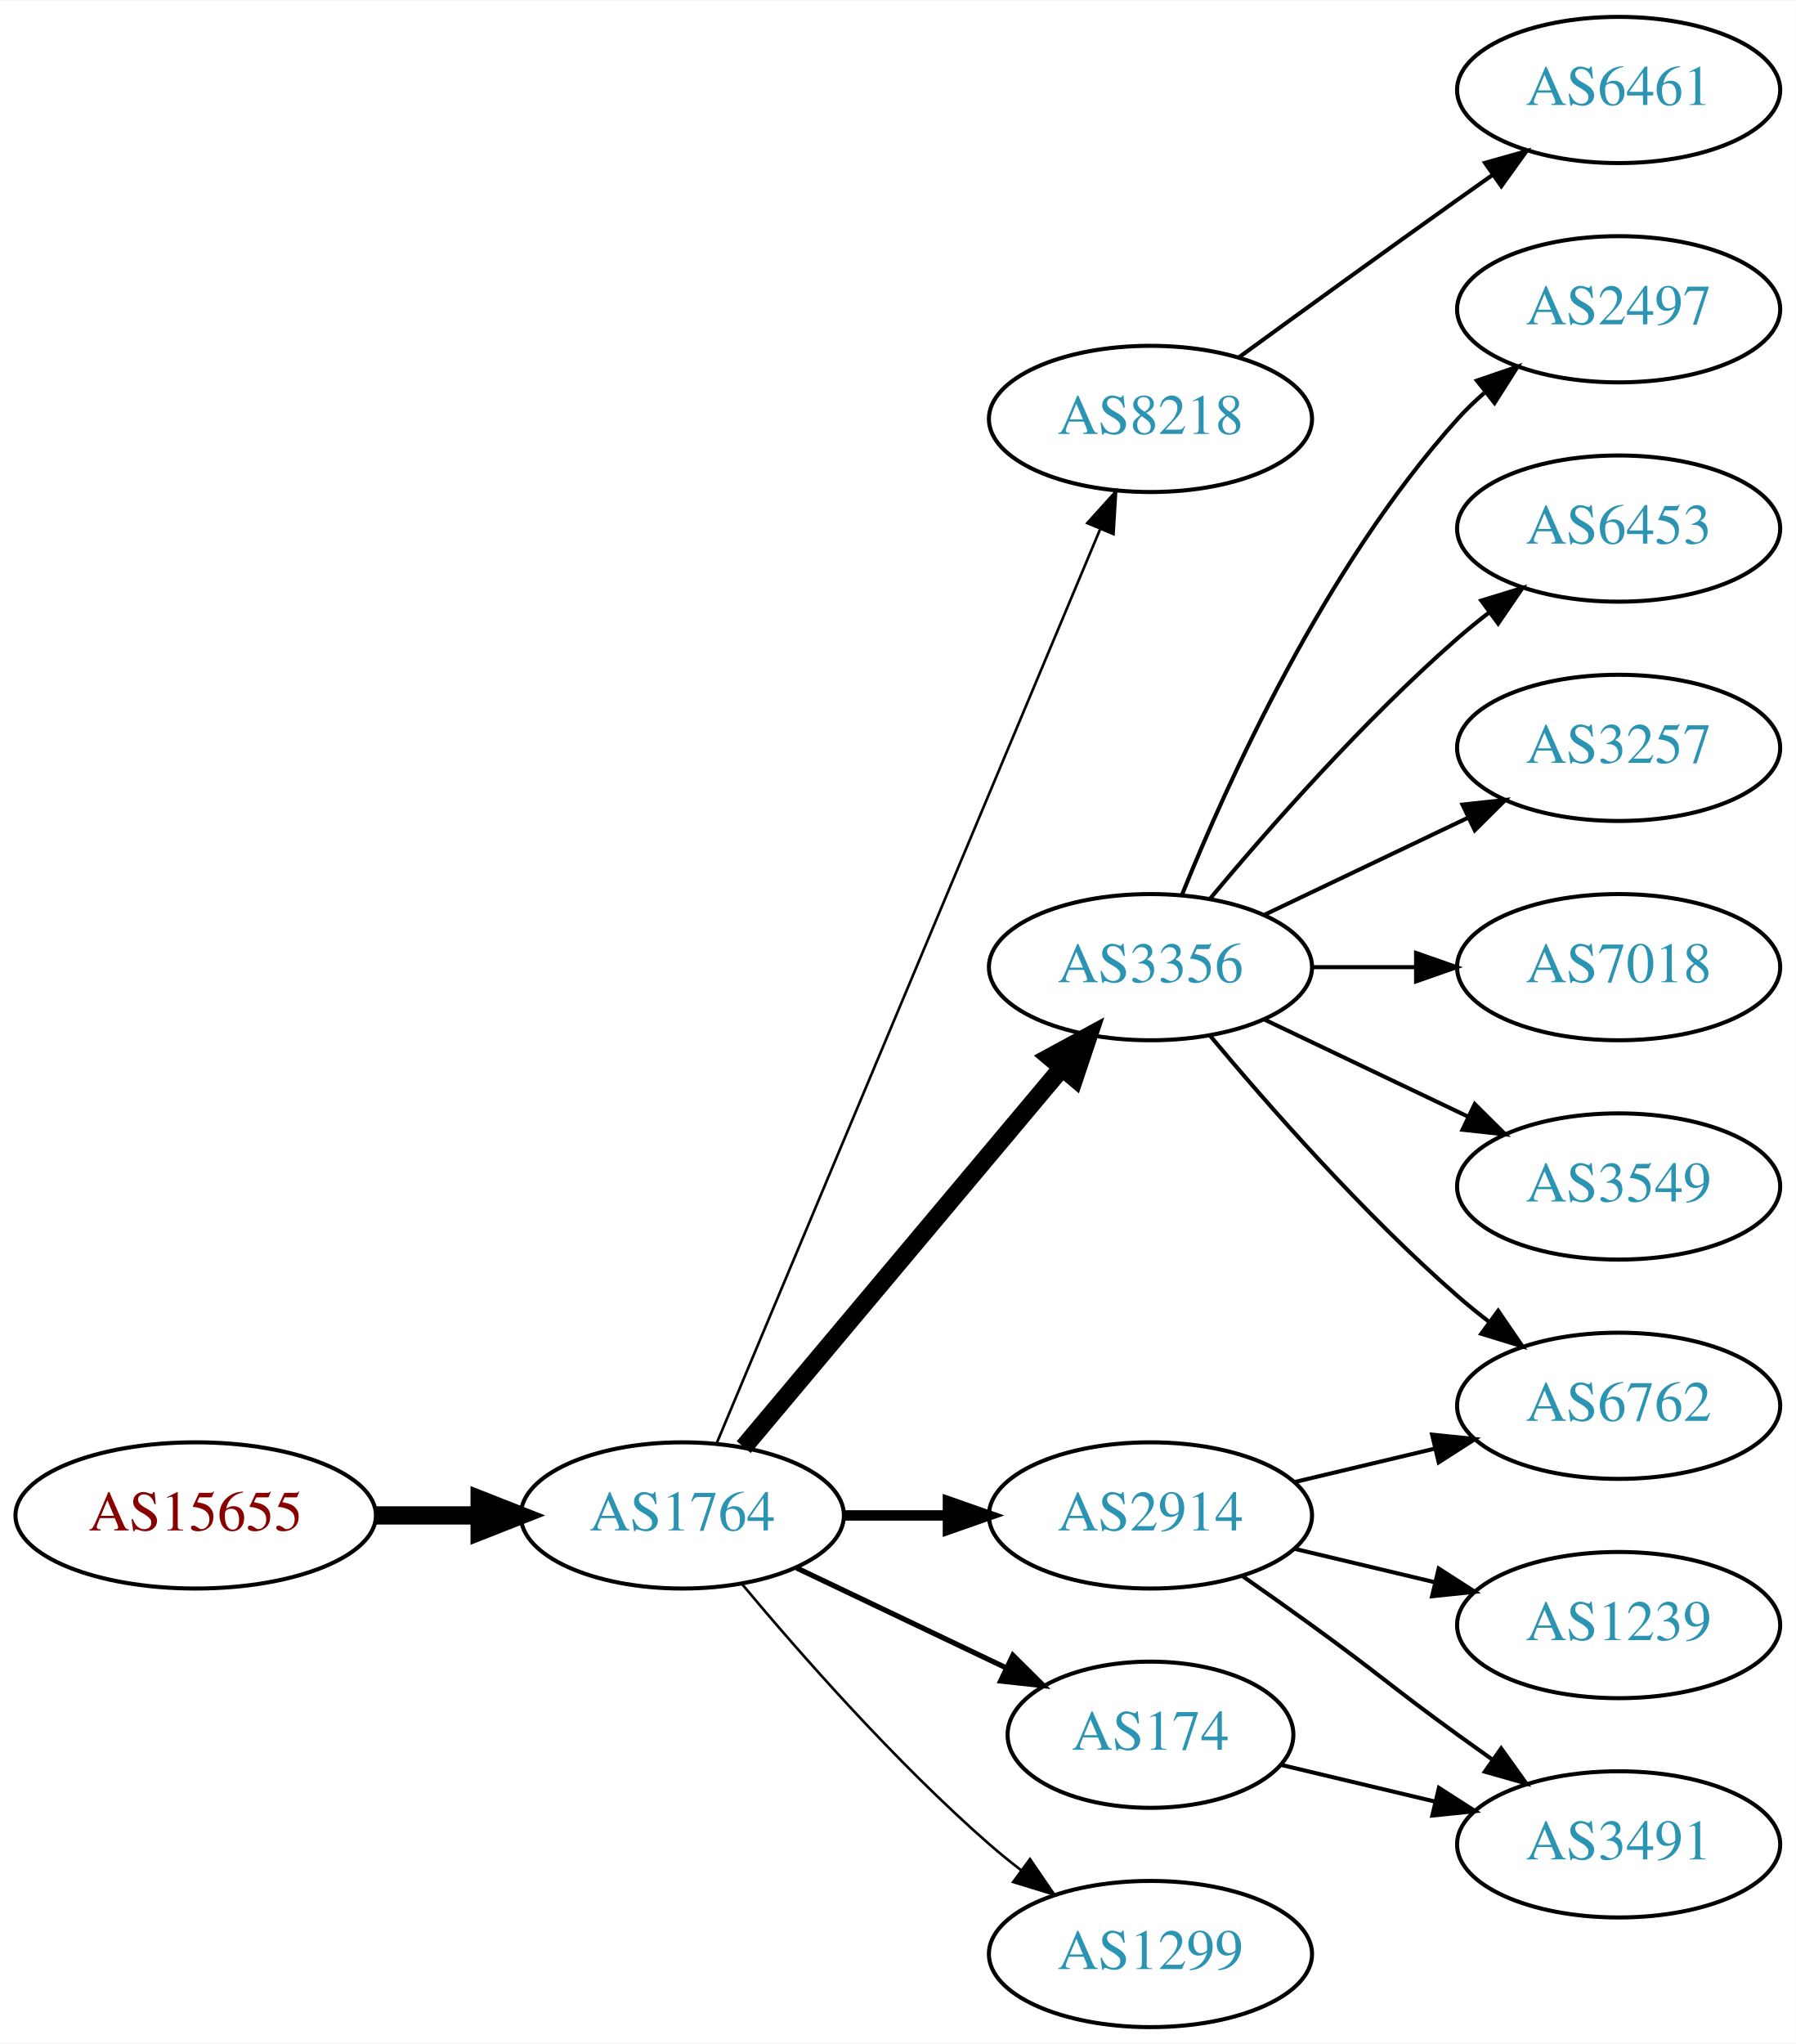
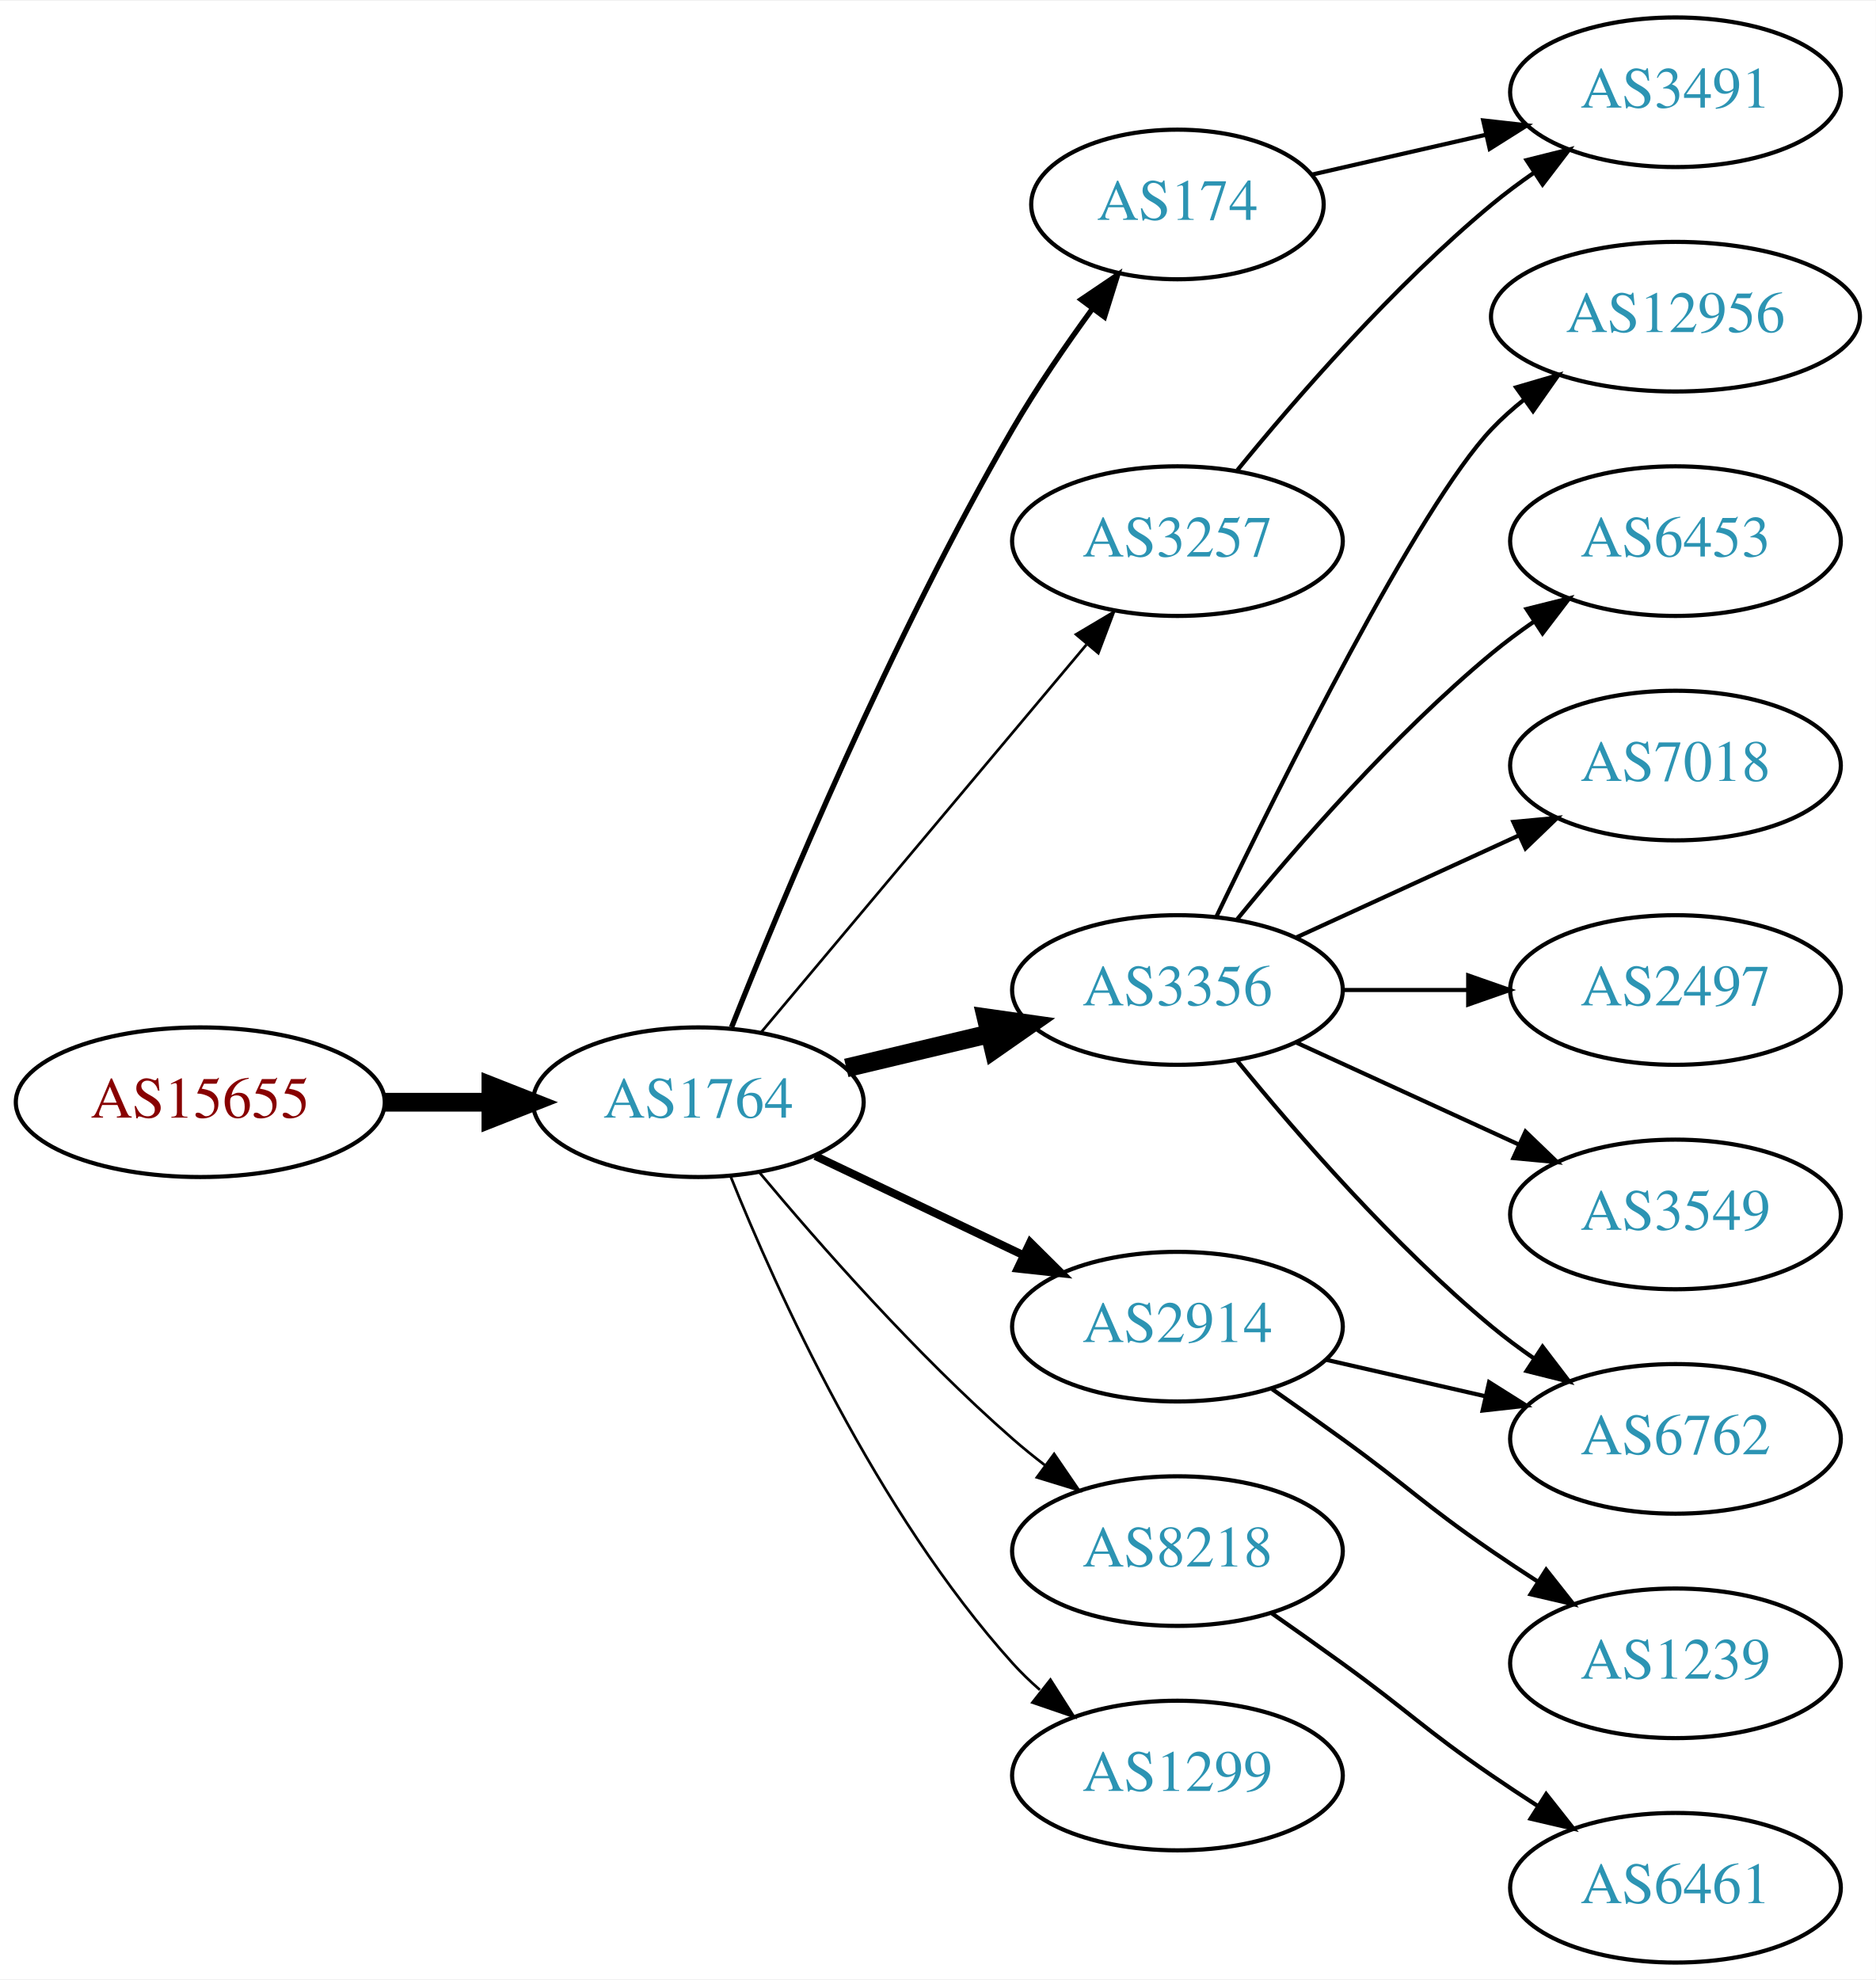
- <svg xmlns="http://www.w3.org/2000/svg" xmlns:xlink="http://www.w3.org/1999/xlink" width="442pt" height="503pt" viewBox="0.00 0.00 442.27 503.00">
-   <g id="graph0" class="graph" transform="scale(1 1) rotate(0) translate(4 499)">
-     <polygon fill="white" stroke="none" points="-4,4 -4,-499 438.271,-499 438.271,4 -4,4" />
+ <svg xmlns="http://www.w3.org/2000/svg" xmlns:xlink="http://www.w3.org/1999/xlink" width="451pt" height="476pt" viewBox="0.00 0.00 451.37 476.00">
+   <g id="graph0" class="graph" transform="scale(1 1) rotate(0) translate(4 472)">
+     <polygon fill="white" stroke="none" points="-4,4 -4,-472 447.37,-472 447.37,4 -4,4" />
    <g id="node1" class="node">
      <g id="a_node1">
        <a xlink:href="/asn/15655" xlink:title="AS15655 ~ MANZ Solutions GmbH [AT]">
-           <ellipse fill="#ffffff" stroke="black" cx="44.196" cy="-126" rx="44.393" ry="18" />
-           <text text-anchor="middle" x="44.196" y="-122.3" font-family="Times,serif" font-size="14.00" fill="#880000">AS15655</text>
+           <ellipse fill="#ffffff" stroke="black" cx="44.196" cy="-207" rx="44.393" ry="18" />
+           <text text-anchor="middle" x="44.196" y="-203.3" font-family="Times,serif" font-size="14.00" fill="#880000">AS15655</text>
        </a>
      </g>
    </g>
    <g id="node2" class="node">
      <g id="a_node2">
        <a xlink:href="/asn/1764" xlink:title="AS1764 ~ NEXTLAYER-AS [AT]">
-           <ellipse fill="#ffffff" stroke="black" cx="164.039" cy="-126" rx="39.794" ry="18" />
-           <text text-anchor="middle" x="164.039" y="-122.3" font-family="Times,serif" font-size="14.00" fill="#2c94b3">AS1764</text>
+           <ellipse fill="#ffffff" stroke="black" cx="164.039" cy="-207" rx="39.794" ry="18" />
+           <text text-anchor="middle" x="164.039" y="-203.3" font-family="Times,serif" font-size="14.00" fill="#2c94b3">AS1764</text>
        </a>
      </g>
    </g>
    <g id="edge1" class="edge">
-       <path fill="none" stroke="black" stroke-width="4.5" d="M88.407,-126C96.72,-126 105.482,-126 113.965,-126" />
-       <polygon fill="black" stroke="black" stroke-width="4.5" points="114.123,-129.938 124.123,-126 114.123,-122.063 114.123,-129.938" />
+       <path fill="none" stroke="black" stroke-width="4.5" d="M88.407,-207C96.72,-207 105.482,-207 113.965,-207" />
+       <polygon fill="black" stroke="black" stroke-width="4.5" points="114.123,-210.938 124.123,-207 114.123,-203.063 114.123,-210.938" />
    </g>
    <g id="node3" class="node">
      <g id="a_node3">
-         <a xlink:href="/asn/8218" xlink:title="AS8218 ~ legacy Neotelecoms [FR]">
-           <ellipse fill="#ffffff" stroke="black" cx="279.332" cy="-396" rx="39.794" ry="18" />
-           <text text-anchor="middle" x="279.332" y="-392.3" font-family="Times,serif" font-size="14.00" fill="#2c94b3">AS8218</text>
+         <a xlink:href="/asn/174" xlink:title="AS174 ~ Cogent Communications [US]">
+           <ellipse fill="#ffffff" stroke="black" cx="279.332" cy="-423" rx="35.194" ry="18" />
+           <text text-anchor="middle" x="279.332" y="-419.3" font-family="Times,serif" font-size="14.00" fill="#2c94b3">AS174</text>
        </a>
      </g>
    </g>
    <g id="edge2" class="edge">
-       <path fill="none" stroke="black" stroke-width="0.643" d="M172.472,-143.715C191.797,-189.771 243.72,-313.514 266.893,-368.739" />
-       <polygon fill="black" stroke="black" stroke-width="0.643" points="263.774,-370.352 270.871,-378.219 270.229,-367.644 263.774,-370.352" />
+       <path fill="none" stroke="black" stroke-width="1.286" d="M172.042,-225.051C184.169,-255.57 210.587,-318.933 239.685,-369 245.392,-378.819 252.43,-389.078 258.929,-397.984" />
+       <polygon fill="black" stroke="black" stroke-width="1.286" points="256.155,-400.119 264.934,-406.05 261.77,-395.938 256.155,-400.119" />
    </g>
    <g id="node4" class="node">
      <g id="a_node4">
        <a xlink:href="/asn/3356" xlink:title="AS3356 ~ Level 3 Parent, LLC [US]">
-           <ellipse fill="#ffffff" stroke="black" cx="279.332" cy="-261" rx="39.794" ry="18" />
-           <text text-anchor="middle" x="279.332" y="-257.3" font-family="Times,serif" font-size="14.00" fill="#2c94b3">AS3356</text>
+           <ellipse fill="#ffffff" stroke="black" cx="279.332" cy="-234" rx="39.794" ry="18" />
+           <text text-anchor="middle" x="279.332" y="-230.3" font-family="Times,serif" font-size="14.00" fill="#2c94b3">AS3356</text>
        </a>
      </g>
    </g>
    <g id="edge3" class="edge">
-       <path fill="none" stroke="black" stroke-width="4.5" d="M179.158,-142.825C198.833,-166.269 234.637,-208.934 257.415,-236.076" />
-       <polygon fill="black" stroke="black" stroke-width="4.5" points="254.59,-238.834 264.034,-243.963 260.622,-233.772 254.59,-238.834" />
+       <path fill="none" stroke="black" stroke-width="4.5" d="M199.646,-215.248C210.517,-217.838 222.671,-220.735 234.114,-223.462" />
+       <polygon fill="black" stroke="black" stroke-width="4.5" points="233.296,-227.315 243.936,-225.803 235.122,-219.654 233.296,-227.315" />
    </g>
    <g id="node5" class="node">
      <g id="a_node5">
-         <a xlink:href="/asn/174" xlink:title="AS174 ~ Cogent Communications [US]">
-           <ellipse fill="#ffffff" stroke="black" cx="279.332" cy="-72" rx="35.194" ry="18" />
-           <text text-anchor="middle" x="279.332" y="-68.3" font-family="Times,serif" font-size="14.00" fill="#2c94b3">AS174</text>
+         <a xlink:href="/asn/8218" xlink:title="AS8218 ~ legacy Neotelecoms [FR]">
+           <ellipse fill="#ffffff" stroke="black" cx="279.332" cy="-99" rx="39.794" ry="18" />
+           <text text-anchor="middle" x="279.332" y="-95.3" font-family="Times,serif" font-size="14.00" fill="#2c94b3">AS8218</text>
        </a>
      </g>
    </g>
    <g id="edge4" class="edge">
-       <path fill="none" stroke="black" stroke-width="1.286" d="M192.175,-113.066C207.607,-105.71 227.092,-96.423 243.628,-88.541" />
-       <polygon fill="black" stroke="black" stroke-width="1.286" points="245.448,-91.551 252.969,-84.089 242.436,-85.232 245.448,-91.551" />
+       <path fill="none" stroke="black" stroke-width="0.643" d="M178.669,-190.183C192.951,-173.071 216.498,-146.255 239.685,-126 242.151,-123.846 244.789,-121.706 247.487,-119.628" />
+       <polygon fill="black" stroke="black" stroke-width="0.643" points="249.66,-122.375 255.641,-113.63 245.512,-116.736 249.66,-122.375" />
    </g>
    <g id="node6" class="node">
      <g id="a_node6">
-         <a xlink:href="/asn/2914" xlink:title="AS2914 ~ NTT America, Inc. [US]">
-           <ellipse fill="#ffffff" stroke="black" cx="279.332" cy="-126" rx="39.794" ry="18" />
-           <text text-anchor="middle" x="279.332" y="-122.3" font-family="Times,serif" font-size="14.00" fill="#2c94b3">AS2914</text>
+         <a xlink:href="/asn/3257" xlink:title="AS3257 ~ GTT [DE]">
+           <ellipse fill="#ffffff" stroke="black" cx="279.332" cy="-342" rx="39.794" ry="18" />
+           <text text-anchor="middle" x="279.332" y="-338.3" font-family="Times,serif" font-size="14.00" fill="#2c94b3">AS3257</text>
        </a>
      </g>
    </g>
    <g id="edge5" class="edge">
-       <path fill="none" stroke="black" stroke-width="2.571" d="M203.711,-126C211.914,-126 220.678,-126 229.21,-126" />
-       <polygon fill="black" stroke="black" stroke-width="2.571" points="229.449,-129.5 239.449,-126 229.449,-122.5 229.449,-129.5" />
+       <path fill="none" stroke="black" stroke-width="0.643" d="M179.158,-223.825C198.833,-247.269 234.637,-289.934 257.415,-317.076" />
+       <polygon fill="black" stroke="black" stroke-width="0.643" points="254.925,-319.553 264.034,-324.963 260.287,-315.053 254.925,-319.553" />
    </g>
    <g id="node7" class="node">
      <g id="a_node7">
-         <a xlink:href="/asn/1299" xlink:title="AS1299 ~ Telia Carrier [EU]">
-           <ellipse fill="#ffffff" stroke="black" cx="279.332" cy="-18" rx="39.794" ry="18" />
-           <text text-anchor="middle" x="279.332" y="-14.3" font-family="Times,serif" font-size="14.00" fill="#2c94b3">AS1299</text>
+         <a xlink:href="/asn/2914" xlink:title="AS2914 ~ NTT America, Inc. [US]">
+           <ellipse fill="#ffffff" stroke="black" cx="279.332" cy="-153" rx="39.794" ry="18" />
+           <text text-anchor="middle" x="279.332" y="-149.3" font-family="Times,serif" font-size="14.00" fill="#2c94b3">AS2914</text>
        </a>
      </g>
    </g>
    <g id="edge6" class="edge">
-       <path fill="none" stroke="black" stroke-width="0.643" d="M178.669,-109.183C192.951,-92.071 216.498,-65.255 239.685,-45 242.151,-42.846 244.789,-40.706 247.487,-38.628" />
-       <polygon fill="black" stroke="black" stroke-width="0.643" points="249.66,-41.375 255.641,-32.63 245.512,-35.736 249.66,-41.375" />
+       <path fill="none" stroke="black" stroke-width="1.929" d="M192.175,-194.066C207.169,-186.919 225.99,-177.948 242.213,-170.215" />
+       <polygon fill="black" stroke="black" stroke-width="1.929" points="243.895,-173.291 251.417,-165.829 240.884,-166.972 243.895,-173.291" />
    </g>
    <g id="node8" class="node">
      <g id="a_node8">
-         <a xlink:href="/asn/6461" xlink:title="AS6461 ~ Zayo Bandwidth [US]">
-           <ellipse fill="#ffffff" stroke="black" cx="394.625" cy="-477" rx="39.794" ry="18" />
-           <text text-anchor="middle" x="394.625" y="-473.3" font-family="Times,serif" font-size="14.00" fill="#2c94b3">AS6461</text>
+         <a xlink:href="/asn/1299" xlink:title="AS1299 ~ Telia Carrier [EU]">
+           <ellipse fill="#ffffff" stroke="black" cx="279.332" cy="-45" rx="39.794" ry="18" />
+           <text text-anchor="middle" x="279.332" y="-41.3" font-family="Times,serif" font-size="14.00" fill="#2c94b3">AS1299</text>
        </a>
      </g>
    </g>
    <g id="edge7" class="edge">
-       <path fill="none" stroke="black" d="M301.18,-411.222C316.114,-422.091 336.727,-437.025 354.978,-450 357.799,-452.005 360.742,-454.085 363.69,-456.159" />
-       <polygon fill="black" stroke="black" points="361.717,-459.05 371.914,-461.926 365.736,-453.319 361.717,-459.05" />
+       <path fill="none" stroke="black" stroke-width="0.643" d="M171.786,-189.213C182.837,-161.757 206.891,-108.422 239.685,-72 241.688,-69.776 243.906,-67.637 246.239,-65.603" />
+       <polygon fill="black" stroke="black" stroke-width="0.643" points="248.769,-68.065 254.458,-59.127 244.437,-62.567 248.769,-68.065" />
+     </g>
+     <g id="node15" class="node">
+       <g id="a_node15">
+         <a xlink:href="/asn/3491" xlink:title="AS3491 ~ PCCW Global, Inc. [US]">
+           <ellipse fill="#ffffff" stroke="black" cx="399.174" cy="-450" rx="39.794" ry="18" />
+           <text text-anchor="middle" x="399.174" y="-446.3" font-family="Times,serif" font-size="14.00" fill="#2c94b3">AS3491</text>
+         </a>
+       </g>
+     </g>
+     <g id="edge14" class="edge">
+       <path fill="none" stroke="black" d="M311.602,-430.165C324.441,-433.106 339.546,-436.567 353.513,-439.767" />
+       <polygon fill="black" stroke="black" points="352.905,-443.219 363.434,-442.04 354.468,-436.395 352.905,-443.219" />
    </g>
    <g id="node9" class="node">
      <g id="a_node9">
        <a xlink:href="/asn/3549" xlink:title="AS3549 ~ Level 3 Parent, LLC [US]">
-           <ellipse fill="#ffffff" stroke="black" cx="394.625" cy="-207" rx="39.794" ry="18" />
-           <text text-anchor="middle" x="394.625" y="-203.3" font-family="Times,serif" font-size="14.00" fill="#2c94b3">AS3549</text>
+           <ellipse fill="#ffffff" stroke="black" cx="399.174" cy="-180" rx="39.794" ry="18" />
+           <text text-anchor="middle" x="399.174" y="-176.3" font-family="Times,serif" font-size="14.00" fill="#2c94b3">AS3549</text>
        </a>
      </g>
    </g>
    <g id="edge8" class="edge">
-       <path fill="none" stroke="black" d="M307.468,-248.066C322.462,-240.919 341.283,-231.948 357.506,-224.215" />
-       <polygon fill="black" stroke="black" points="359.188,-227.291 366.71,-219.829 356.177,-220.972 359.188,-227.291" />
+       <path fill="none" stroke="black" d="M307.96,-221.339C323.917,-214.027 344.188,-204.739 361.471,-196.819" />
+       <polygon fill="black" stroke="black" points="363.085,-199.929 370.718,-192.581 360.169,-193.565 363.085,-199.929" />
    </g>
    <g id="node10" class="node">
      <g id="a_node10">
-         <a xlink:href="/asn/6762" xlink:title="AS6762 ~ TELECOM ITALIA SPARKLE S.p.A. [IT]">
-           <ellipse fill="#ffffff" stroke="black" cx="394.625" cy="-153" rx="39.794" ry="18" />
-           <text text-anchor="middle" x="394.625" y="-149.3" font-family="Times,serif" font-size="14.00" fill="#2c94b3">AS6762</text>
+         <a xlink:href="/asn/12956" xlink:title="AS12956 ~ TELXIUS [ES]">
+           <ellipse fill="#ffffff" stroke="black" cx="399.174" cy="-396" rx="44.393" ry="18" />
+           <text text-anchor="middle" x="399.174" y="-392.3" font-family="Times,serif" font-size="14.00" fill="#2c94b3">AS12956</text>
        </a>
      </g>
    </g>
    <g id="edge9" class="edge">
-       <path fill="none" stroke="black" d="M293.962,-244.183C308.244,-227.071 331.791,-200.255 354.978,-180 357.444,-177.846 360.082,-175.706 362.78,-173.628" />
-       <polygon fill="black" stroke="black" points="364.953,-176.375 370.934,-167.63 360.805,-170.736 364.953,-176.375" />
+       <path fill="none" stroke="black" d="M288.679,-251.595C304.146,-283.732 337.291,-350.34 354.978,-369 357.362,-371.515 360.029,-373.893 362.835,-376.117" />
+       <polygon fill="black" stroke="black" points="360.828,-378.985 370.997,-381.961 364.904,-373.293 360.828,-378.985" />
    </g>
    <g id="node11" class="node">
      <g id="a_node11">
-         <a xlink:href="/asn/2497" xlink:title="AS2497 ~ Internet Initiative Japan Inc. [JP]">
-           <ellipse fill="#ffffff" stroke="black" cx="394.625" cy="-423" rx="39.794" ry="18" />
-           <text text-anchor="middle" x="394.625" y="-419.3" font-family="Times,serif" font-size="14.00" fill="#2c94b3">AS2497</text>
+         <a xlink:href="/asn/6453" xlink:title="AS6453 ~ TATA COMMUNICATIONS (AMERICA) INC [US]">
+           <ellipse fill="#ffffff" stroke="black" cx="399.174" cy="-342" rx="39.794" ry="18" />
+           <text text-anchor="middle" x="399.174" y="-338.3" font-family="Times,serif" font-size="14.00" fill="#2c94b3">AS6453</text>
        </a>
      </g>
    </g>
    <g id="edge10" class="edge">
-       <path fill="none" stroke="black" d="M287.079,-278.787C298.13,-306.243 322.184,-359.578 354.978,-396 356.98,-398.224 359.199,-400.363 361.532,-402.397" />
-       <polygon fill="black" stroke="black" points="359.73,-405.433 369.751,-408.873 364.062,-399.935 359.73,-405.433" />
+       <path fill="none" stroke="black" d="M293.751,-251.065C307.865,-268.375 331.28,-295.345 354.978,-315 358.194,-317.668 361.695,-320.27 365.265,-322.741" />
+       <polygon fill="black" stroke="black" points="363.343,-325.666 373.622,-328.236 367.189,-319.817 363.343,-325.666" />
    </g>
    <g id="node12" class="node">
      <g id="a_node12">
-         <a xlink:href="/asn/6453" xlink:title="AS6453 ~ TATA COMMUNICATIONS (AMERICA) INC [US]">
-           <ellipse fill="#ffffff" stroke="black" cx="394.625" cy="-369" rx="39.794" ry="18" />
-           <text text-anchor="middle" x="394.625" y="-365.3" font-family="Times,serif" font-size="14.00" fill="#2c94b3">AS6453</text>
+         <a xlink:href="/asn/6762" xlink:title="AS6762 ~ TELECOM ITALIA SPARKLE S.p.A. [IT]">
+           <ellipse fill="#ffffff" stroke="black" cx="399.174" cy="-126" rx="39.794" ry="18" />
+           <text text-anchor="middle" x="399.174" y="-122.3" font-family="Times,serif" font-size="14.00" fill="#2c94b3">AS6762</text>
        </a>
      </g>
    </g>
    <g id="edge11" class="edge">
-       <path fill="none" stroke="black" d="M293.962,-277.817C308.244,-294.929 331.791,-321.745 354.978,-342 357.444,-344.154 360.082,-346.294 362.78,-348.372" />
-       <polygon fill="black" stroke="black" points="360.805,-351.264 370.934,-354.37 364.953,-345.625 360.805,-351.264" />
+       <path fill="none" stroke="black" d="M293.751,-216.935C307.865,-199.625 331.28,-172.655 354.978,-153 358.194,-150.332 361.695,-147.73 365.265,-145.259" />
+       <polygon fill="black" stroke="black" points="367.189,-148.183 373.622,-139.764 363.343,-142.334 367.189,-148.183" />
    </g>
    <g id="node13" class="node">
      <g id="a_node13">
-         <a xlink:href="/asn/3257" xlink:title="AS3257 ~ GTT [DE]">
-           <ellipse fill="#ffffff" stroke="black" cx="394.625" cy="-315" rx="39.794" ry="18" />
-           <text text-anchor="middle" x="394.625" y="-311.3" font-family="Times,serif" font-size="14.00" fill="#2c94b3">AS3257</text>
+         <a xlink:href="/asn/7018" xlink:title="AS7018 ~ AT&amp;T Services, Inc. [US]">
+           <ellipse fill="#ffffff" stroke="black" cx="399.174" cy="-288" rx="39.794" ry="18" />
+           <text text-anchor="middle" x="399.174" y="-284.3" font-family="Times,serif" font-size="14.00" fill="#2c94b3">AS7018</text>
        </a>
      </g>
    </g>
    <g id="edge12" class="edge">
-       <path fill="none" stroke="black" d="M307.468,-273.934C322.462,-281.081 341.283,-290.052 357.506,-297.785" />
-       <polygon fill="black" stroke="black" points="356.177,-301.028 366.71,-302.171 359.188,-294.709 356.177,-301.028" />
+       <path fill="none" stroke="black" d="M307.96,-246.661C323.917,-253.973 344.188,-263.261 361.471,-271.181" />
+       <polygon fill="black" stroke="black" points="360.169,-274.435 370.718,-275.419 363.085,-268.071 360.169,-274.435" />
    </g>
    <g id="node14" class="node">
      <g id="a_node14">
-         <a xlink:href="/asn/7018" xlink:title="AS7018 ~ AT&amp;T Services, Inc. [US]">
-           <ellipse fill="#ffffff" stroke="black" cx="394.625" cy="-261" rx="39.794" ry="18" />
-           <text text-anchor="middle" x="394.625" y="-257.3" font-family="Times,serif" font-size="14.00" fill="#2c94b3">AS7018</text>
+         <a xlink:href="/asn/2497" xlink:title="AS2497 ~ Internet Initiative Japan Inc. [JP]">
+           <ellipse fill="#ffffff" stroke="black" cx="399.174" cy="-234" rx="39.794" ry="18" />
+           <text text-anchor="middle" x="399.174" y="-230.3" font-family="Times,serif" font-size="14.00" fill="#2c94b3">AS2497</text>
        </a>
      </g>
    </g>
    <g id="edge13" class="edge">
-       <path fill="none" stroke="black" d="M319.004,-261C327.207,-261 335.971,-261 344.503,-261" />
-       <polygon fill="black" stroke="black" points="344.742,-264.5 354.742,-261 344.742,-257.5 344.742,-264.5" />
-     </g>
-     <g id="node15" class="node">
-       <g id="a_node15">
-         <a xlink:href="/asn/3491" xlink:title="AS3491 ~ PCCW Global, Inc. [US]">
-           <ellipse fill="#ffffff" stroke="black" cx="394.625" cy="-45" rx="39.794" ry="18" />
-           <text text-anchor="middle" x="394.625" y="-41.3" font-family="Times,serif" font-size="14.00" fill="#2c94b3">AS3491</text>
-         </a>
-       </g>
-     </g>
-     <g id="edge17" class="edge">
-       <path fill="none" stroke="black" d="M311.589,-64.551C323.269,-61.767 336.765,-58.551 349.394,-55.541" />
-       <polygon fill="black" stroke="black" points="350.37,-58.907 359.286,-53.184 348.747,-52.097 350.37,-58.907" />
-     </g>
-     <g id="edge14" class="edge">
-       <path fill="none" stroke="black" d="M314.939,-134.248C325.81,-136.838 337.964,-139.735 349.407,-142.462" />
-       <polygon fill="black" stroke="black" points="348.69,-145.889 359.229,-144.803 350.313,-139.08 348.69,-145.889" />
-     </g>
-     <g id="edge15" class="edge">
-       <path fill="none" stroke="black" d="M302.089,-110.991C307.623,-107.121 313.542,-102.936 318.978,-99 335.178,-87.271 338.778,-83.729 354.978,-72 357.781,-69.971 360.712,-67.875 363.653,-65.79" />
-       <polygon fill="black" stroke="black" points="365.704,-68.627 371.868,-60.009 361.675,-62.903 365.704,-68.627" />
+       <path fill="none" stroke="black" d="M319.244,-234C328.798,-234 339.147,-234 349.11,-234" />
+       <polygon fill="black" stroke="black" points="349.302,-237.5 359.302,-234 349.302,-230.5 349.302,-237.5" />
    </g>
    <g id="node16" class="node">
      <g id="a_node16">
+         <a xlink:href="/asn/6461" xlink:title="AS6461 ~ Zayo Bandwidth [US]">
+           <ellipse fill="#ffffff" stroke="black" cx="399.174" cy="-18" rx="39.794" ry="18" />
+           <text text-anchor="middle" x="399.174" y="-14.3" font-family="Times,serif" font-size="14.00" fill="#2c94b3">AS6461</text>
+         </a>
+       </g>
+     </g>
+     <g id="edge15" class="edge">
+       <path fill="none" stroke="black" d="M302.089,-83.991C307.623,-80.121 313.542,-75.936 318.978,-72 335.178,-60.271 338.483,-56.31 354.978,-45 358.506,-42.581 362.244,-40.111 365.985,-37.698" />
+       <polygon fill="black" stroke="black" points="368.057,-40.529 374.626,-32.216 364.307,-34.618 368.057,-40.529" />
+     </g>
+     <g id="edge16" class="edge">
+       <path fill="none" stroke="black" d="M293.751,-359.065C307.865,-376.375 331.28,-403.345 354.978,-423 358.194,-425.668 361.695,-428.27 365.265,-430.741" />
+       <polygon fill="black" stroke="black" points="363.343,-433.666 373.622,-436.236 367.189,-427.817 363.343,-433.666" />
+     </g>
+     <g id="edge17" class="edge">
+       <path fill="none" stroke="black" d="M315.051,-145.045C327.051,-142.296 340.672,-139.175 353.364,-136.267" />
+       <polygon fill="black" stroke="black" points="354.33,-139.636 363.296,-133.991 352.767,-132.813 354.33,-139.636" />
+     </g>
+     <g id="node17" class="node">
+       <g id="a_node17">
        <a xlink:href="/asn/1239" xlink:title="AS1239 ~ Sprint [US]">
-           <ellipse fill="#ffffff" stroke="black" cx="394.625" cy="-99" rx="39.794" ry="18" />
-           <text text-anchor="middle" x="394.625" y="-95.3" font-family="Times,serif" font-size="14.00" fill="#2c94b3">AS1239</text>
-         </a>
-       </g>
-     </g>
-     <g id="edge16" class="edge">
-       <path fill="none" stroke="black" d="M314.939,-117.752C325.81,-115.162 337.964,-112.265 349.407,-109.538" />
-       <polygon fill="black" stroke="black" points="350.313,-112.92 359.229,-107.197 348.69,-106.111 350.313,-112.92" />
+           <ellipse fill="#ffffff" stroke="black" cx="399.174" cy="-72" rx="39.794" ry="18" />
+           <text text-anchor="middle" x="399.174" y="-68.3" font-family="Times,serif" font-size="14.00" fill="#2c94b3">AS1239</text>
+         </a>
+       </g>
+     </g>
+     <g id="edge18" class="edge">
+       <path fill="none" stroke="black" d="M302.089,-137.991C307.623,-134.121 313.542,-129.936 318.978,-126 335.178,-114.271 338.483,-110.311 354.978,-99 358.506,-96.581 362.244,-94.111 365.985,-91.698" />
+       <polygon fill="black" stroke="black" points="368.057,-94.528 374.626,-86.216 364.307,-88.618 368.057,-94.528" />
    </g>
  </g>
</svg>
